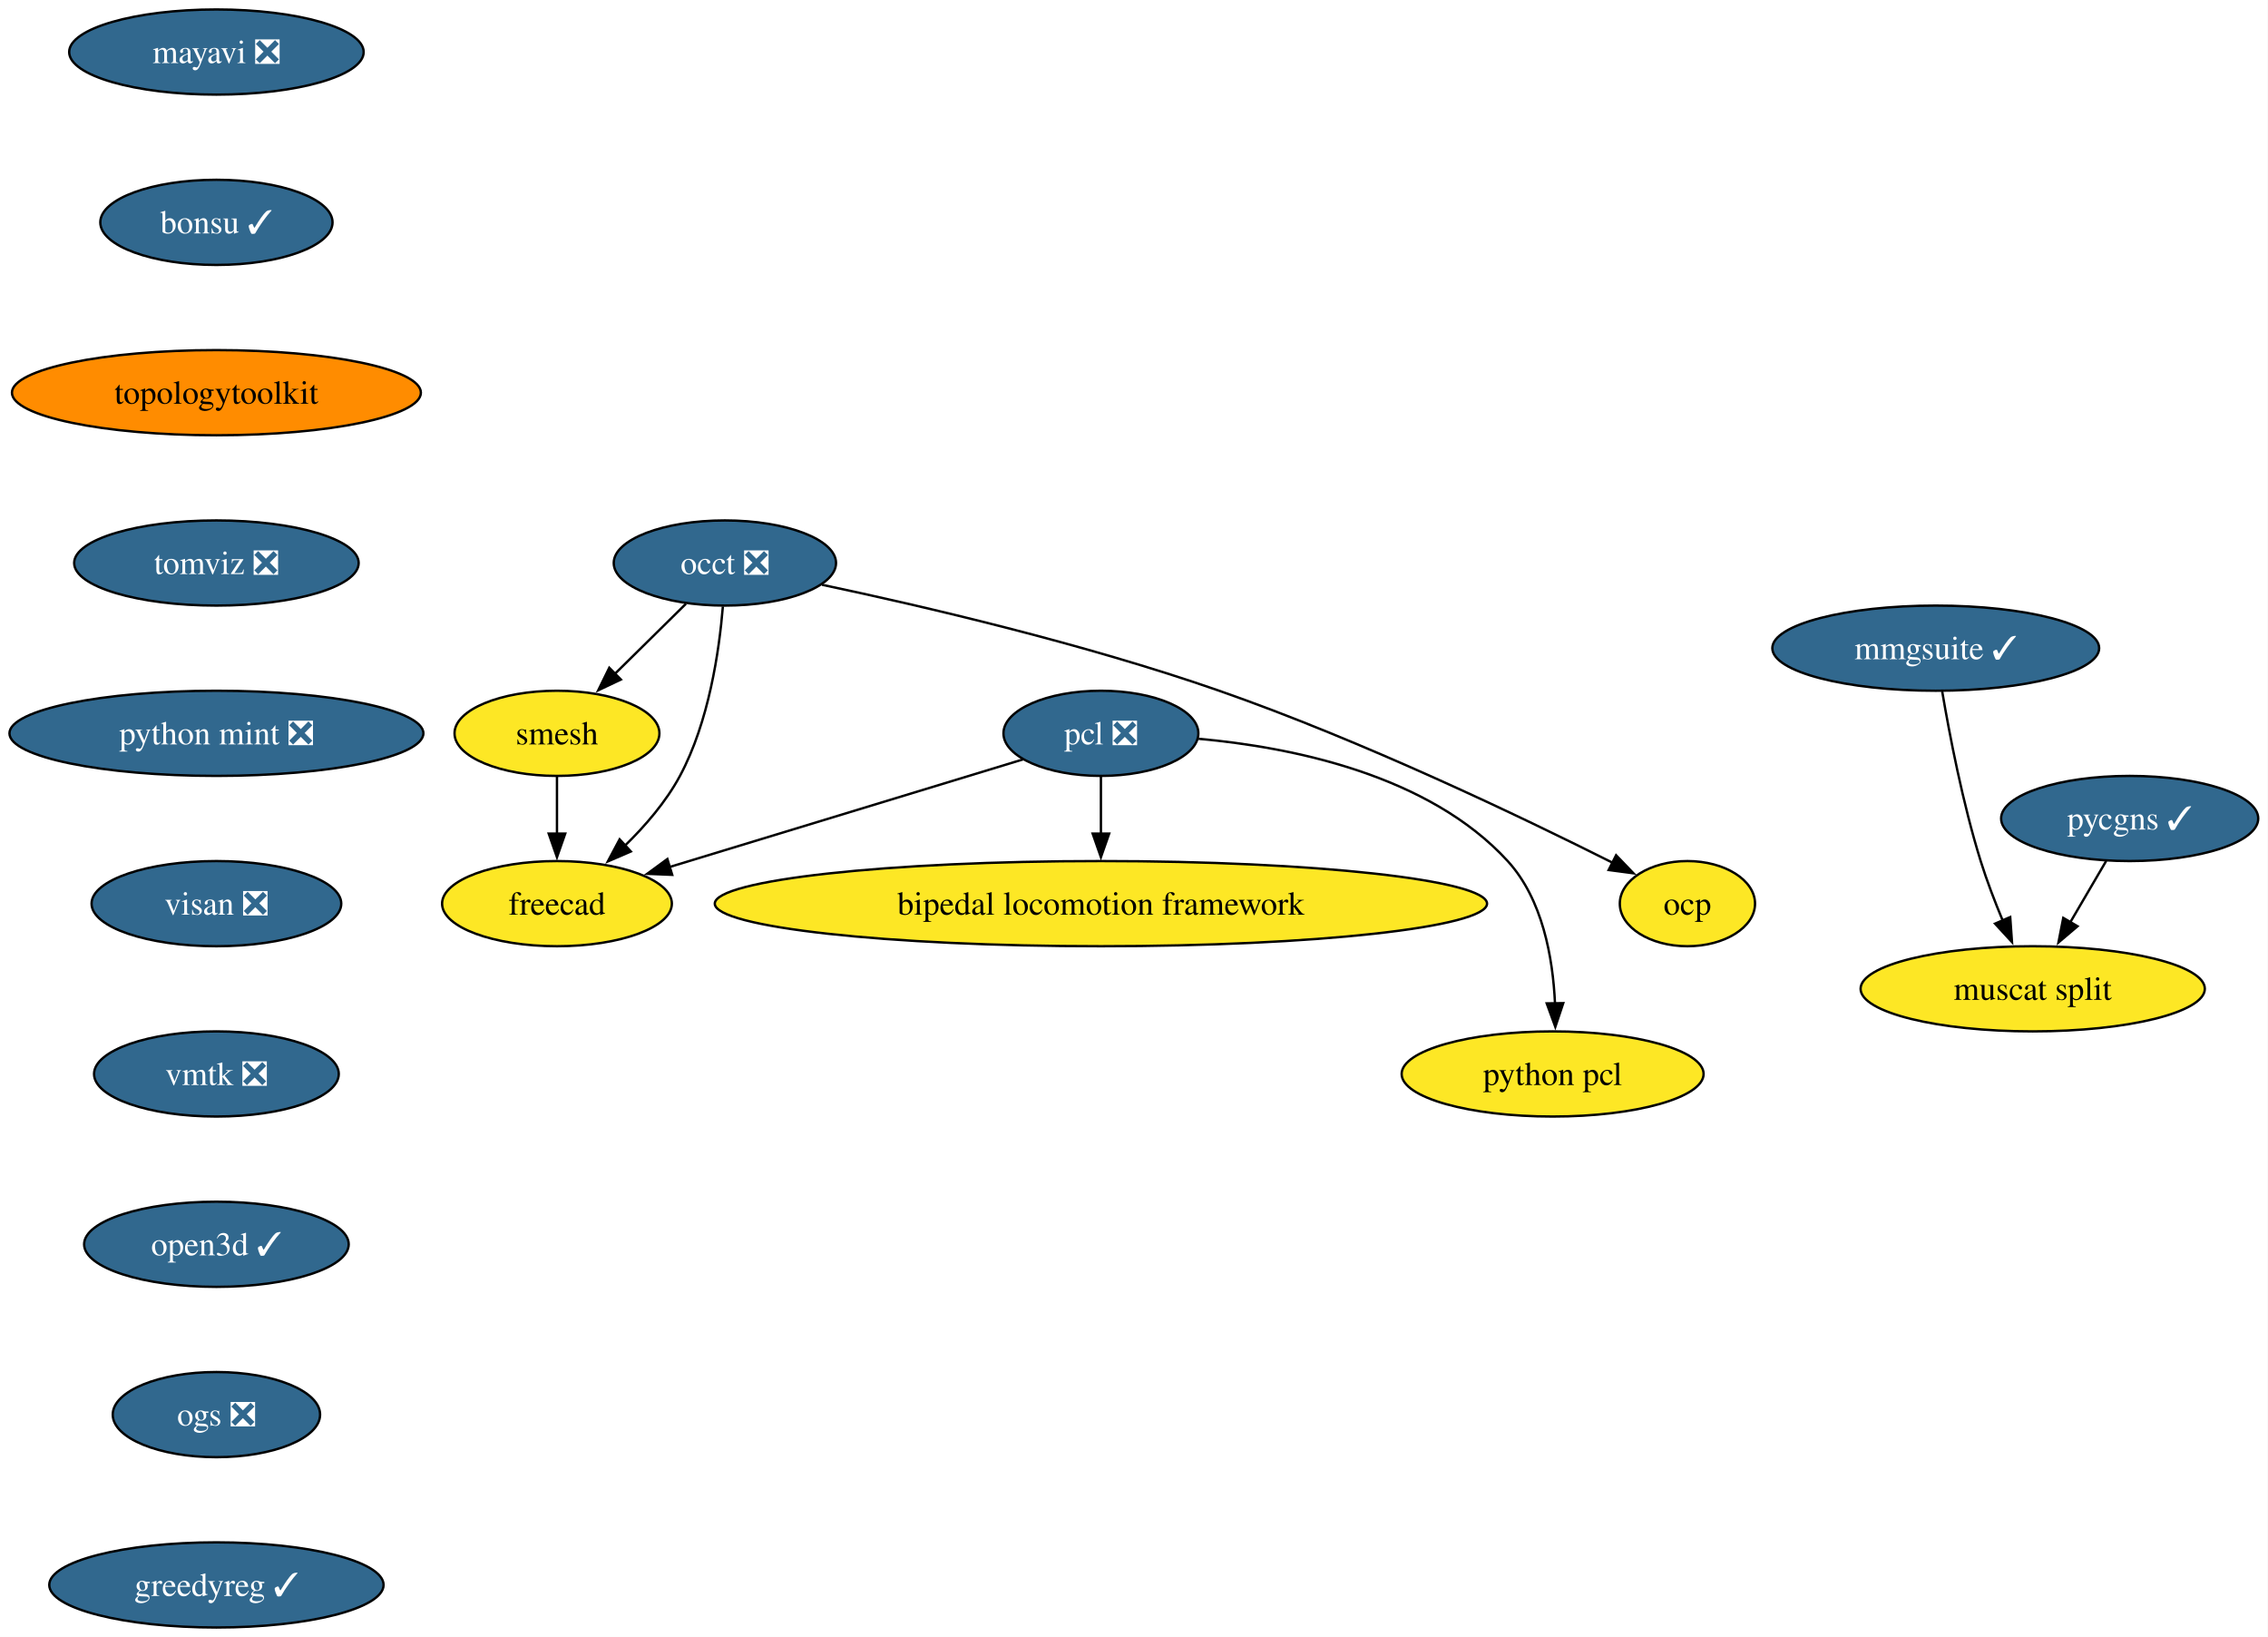
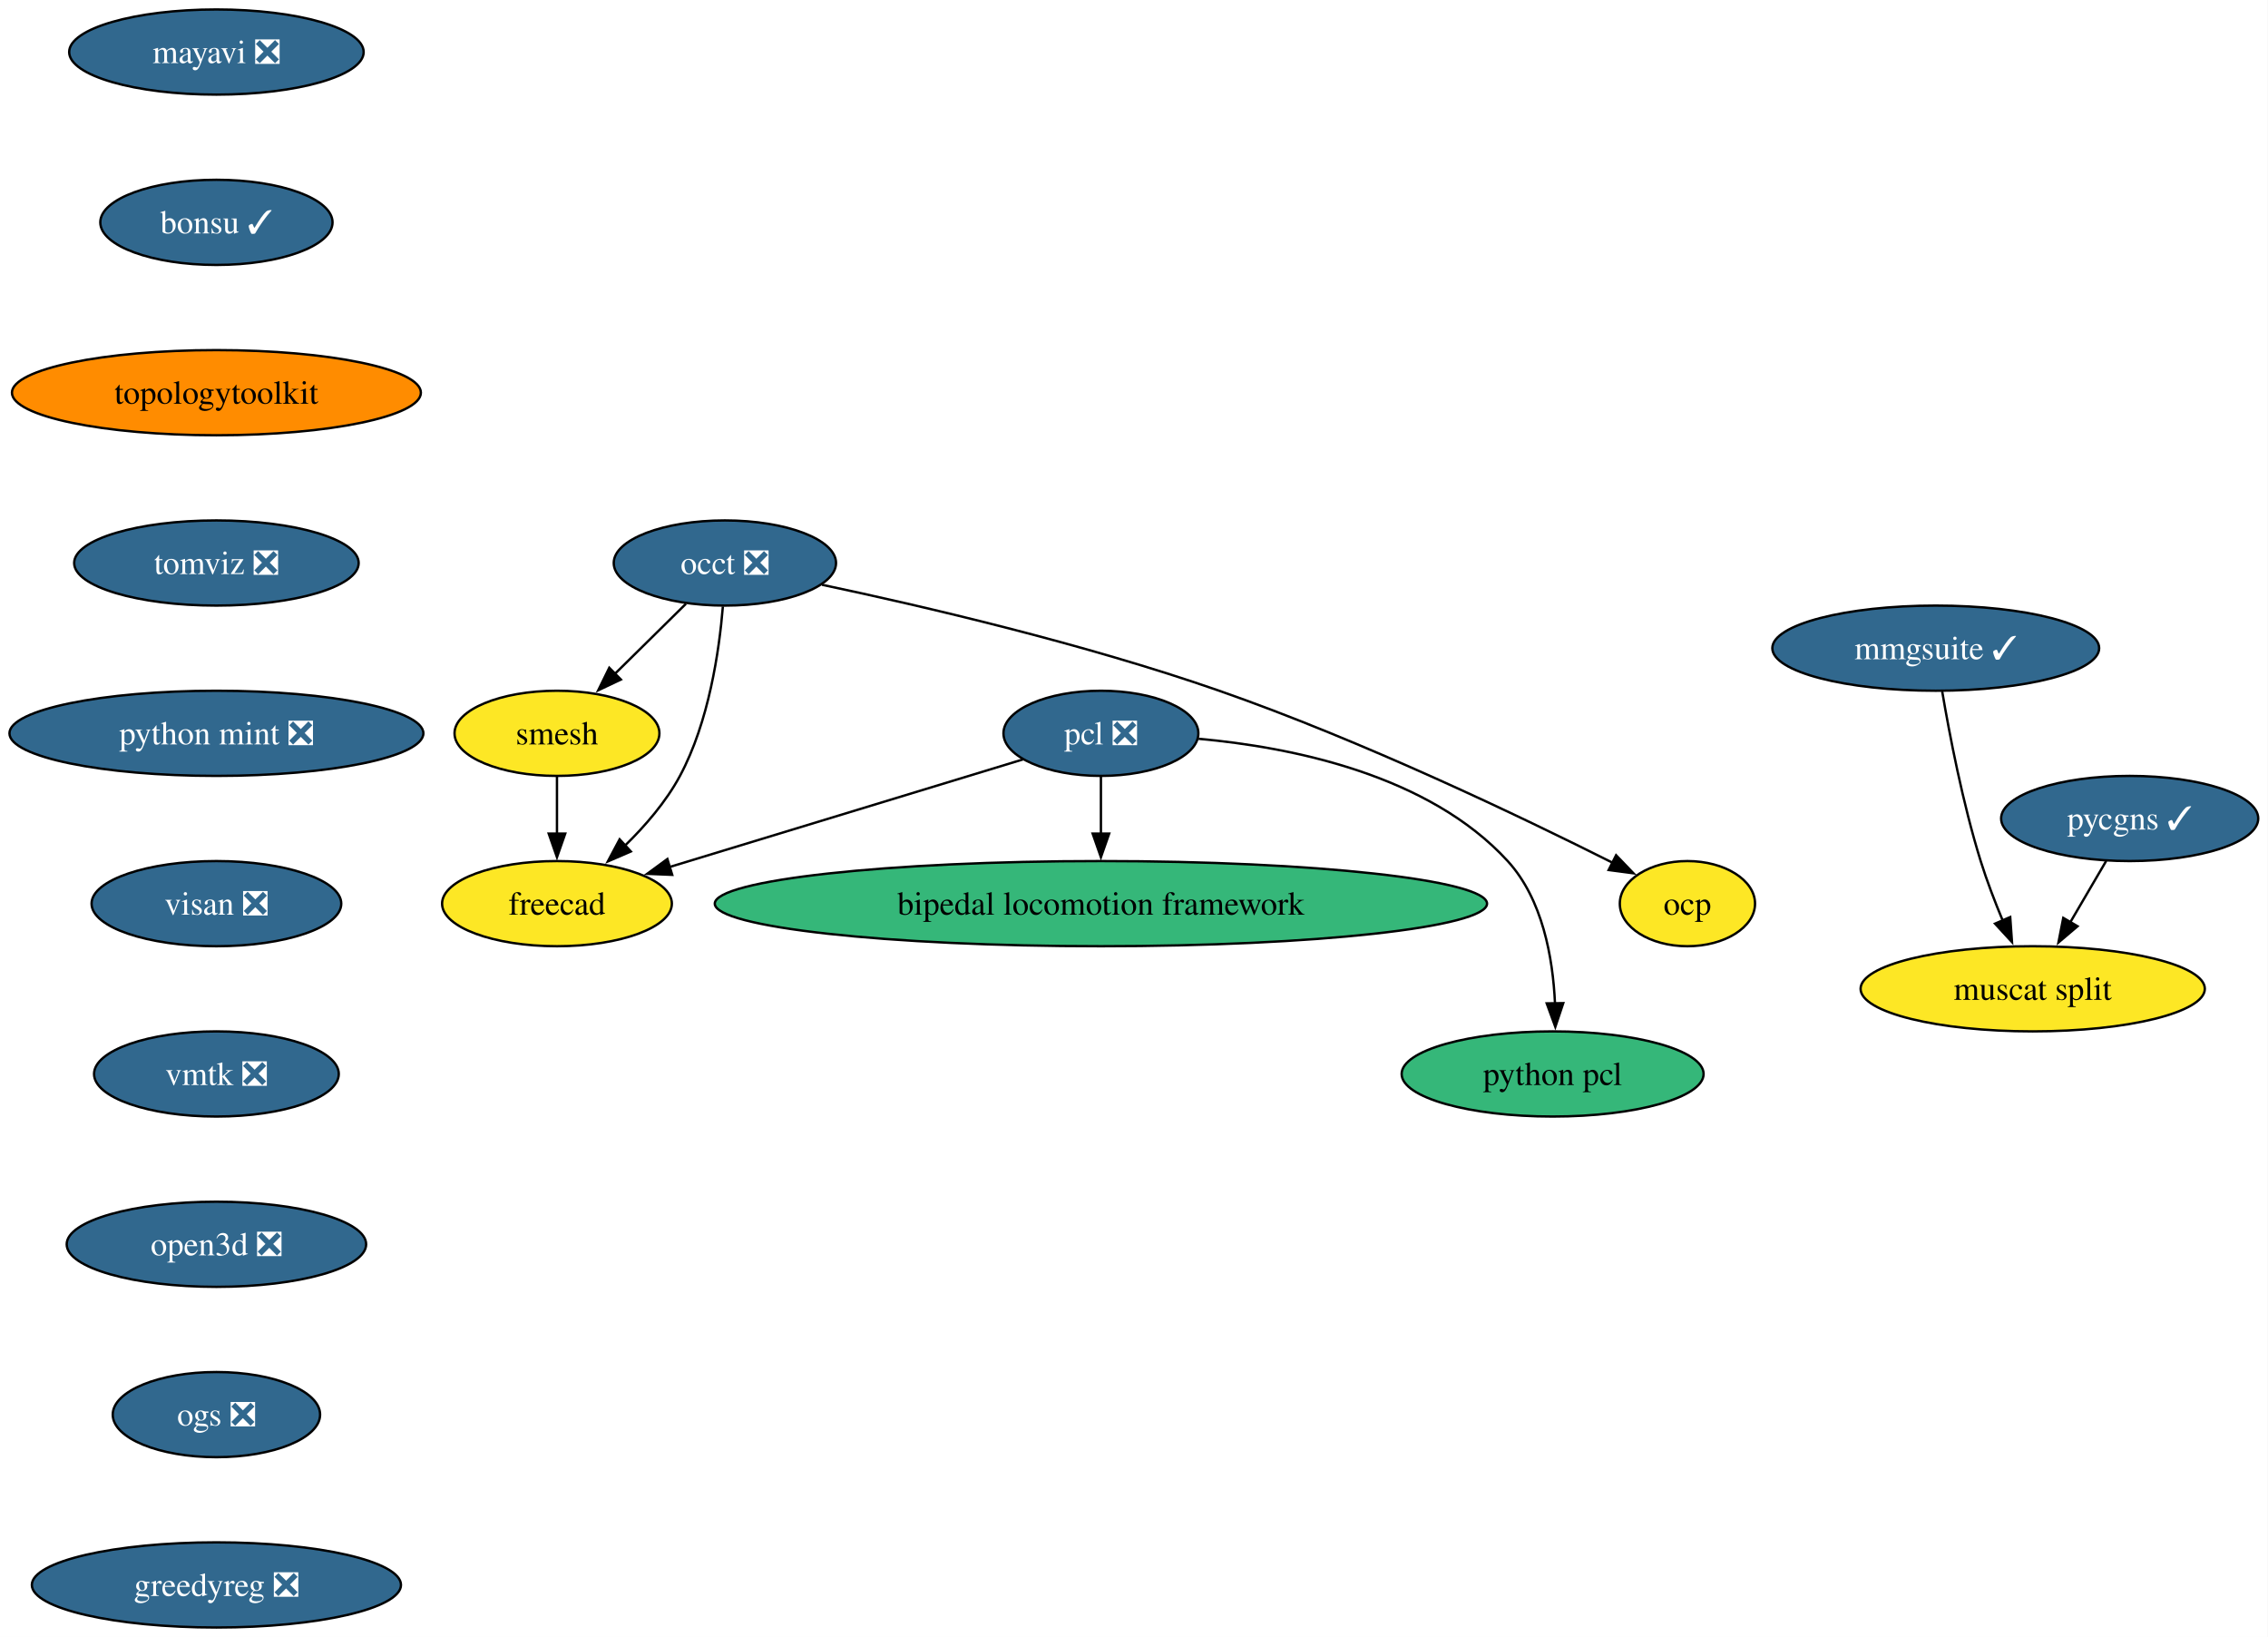
<svg xmlns="http://www.w3.org/2000/svg" xmlns:xlink="http://www.w3.org/1999/xlink" width="959pt" height="692pt" viewBox="0.00 0.00 959.00 692.00">
  <g id="graph0" class="graph" transform="scale(1 1) rotate(0) translate(4 688)">
    <polygon fill="white" stroke="none" points="-4,4 -4,-688 954.87,-688 954.87,4 -4,4" />
    <g id="node1" class="node">
      <g id="a_node1">
        <a xlink:href="https://github.com/conda-forge/mayavi-feedstock/pull/103" xlink:title="mayavi ❎">
          <ellipse fill="#31688e" stroke="black" cx="87.51" cy="-666" rx="62.26" ry="18" />
          <text xml:space="preserve" text-anchor="middle" x="87.51" y="-661.33" font-family="Times,serif" font-size="14.00" fill="white">mayavi ❎</text>
        </a>
      </g>
    </g>
    <g id="node2" class="node">
      <g id="a_node2">
        <a xlink:href="https://github.com/conda-forge/bonsu-feedstock/pull/94" xlink:title="bonsu ✓">
          <ellipse fill="#31688e" stroke="black" cx="87.51" cy="-594" rx="49.1" ry="18" />
          <text xml:space="preserve" text-anchor="middle" x="87.51" y="-589.33" font-family="Times,serif" font-size="14.00" fill="white">bonsu ✓</text>
        </a>
      </g>
    </g>
    <g id="node10" class="node">
      <g id="a_node10">
        <a xlink:href="https://github.com/conda-forge/topologytoolkit-feedstock" xlink:title="topologytoolkit">
          <ellipse fill="#ff8c00" stroke="black" cx="87.51" cy="-522" rx="86.46" ry="18" />
          <text xml:space="preserve" text-anchor="middle" x="87.51" y="-517.33" font-family="Times,serif" font-size="14.00">topologytoolkit</text>
        </a>
      </g>
    </g>
    <g id="node3" class="node">
      <g id="a_node3">
        <a xlink:href="https://github.com/conda-forge/occt-feedstock/pull/142" xlink:title="occt ❎">
          <ellipse fill="#31688e" stroke="black" cx="302.51" cy="-450" rx="47" ry="18" />
          <text xml:space="preserve" text-anchor="middle" x="302.51" y="-445.32" font-family="Times,serif" font-size="14.00" fill="white">occt ❎</text>
        </a>
      </g>
    </g>
    <g id="node4" class="node">
      <g id="a_node4">
        <a xlink:href="https://github.com/conda-forge/smesh-feedstock" xlink:title="smesh">
          <ellipse fill="#fde725" stroke="black" cx="231.51" cy="-378" rx="43.32" ry="18" />
          <text xml:space="preserve" text-anchor="middle" x="231.51" y="-373.32" font-family="Times,serif" font-size="14.00">smesh</text>
        </a>
      </g>
    </g>
    <g id="edge2" class="edge">
      <path fill="none" stroke="black" d="M286.04,-432.76C277.08,-423.93 265.82,-412.83 255.87,-403.01" />
      <polygon fill="black" stroke="black" points="258.54,-400.74 248.97,-396.21 253.63,-405.72 258.54,-400.74" />
    </g>
    <g id="node5" class="node">
      <g id="a_node5">
        <a xlink:href="https://github.com/conda-forge/freecad-feedstock" xlink:title="freecad">
          <ellipse fill="#fde725" stroke="black" cx="231.51" cy="-306" rx="48.58" ry="18" />
          <text xml:space="preserve" text-anchor="middle" x="231.51" y="-301.32" font-family="Times,serif" font-size="14.00">freecad</text>
        </a>
      </g>
    </g>
    <g id="edge3" class="edge">
      <path fill="none" stroke="black" d="M301.66,-431.62C300.12,-412.93 295.77,-382.82 283.51,-360 277.64,-349.07 268.83,-338.87 260.13,-330.39" />
      <polygon fill="black" stroke="black" points="262.75,-328.05 253.02,-323.85 258.01,-333.2 262.75,-328.05" />
    </g>
    <g id="node6" class="node">
      <g id="a_node6">
        <a xlink:href="https://github.com/conda-forge/ocp-feedstock" xlink:title="ocp">
          <ellipse fill="#fde725" stroke="black" cx="709.51" cy="-306" rx="28.59" ry="18" />
          <text xml:space="preserve" text-anchor="middle" x="709.51" y="-301.32" font-family="Times,serif" font-size="14.00">ocp</text>
        </a>
      </g>
    </g>
    <g id="edge4" class="edge">
      <path fill="none" stroke="black" d="M343.59,-440.8C386.19,-431.78 454.42,-415.9 511.51,-396 572.01,-374.91 639.48,-342.58 677.98,-323.24" />
      <polygon fill="black" stroke="black" points="679.35,-326.47 686.69,-318.83 676.19,-320.22 679.35,-326.47" />
    </g>
    <g id="edge5" class="edge">
      <path fill="none" stroke="black" d="M231.51,-359.7C231.51,-352.41 231.51,-343.73 231.51,-335.54" />
      <polygon fill="black" stroke="black" points="235.01,-335.62 231.51,-325.62 228.01,-335.62 235.01,-335.62" />
    </g>
    <g id="node7" class="node">
      <g id="a_node7">
        <a xlink:href="https://github.com/conda-forge/pcl-feedstock/pull/101" xlink:title="pcl ❎">
          <ellipse fill="#31688e" stroke="black" cx="461.51" cy="-378" rx="41.21" ry="18" />
          <text xml:space="preserve" text-anchor="middle" x="461.51" y="-373.32" font-family="Times,serif" font-size="14.00" fill="white">pcl ❎</text>
        </a>
      </g>
    </g>
    <g id="edge6" class="edge">
      <path fill="none" stroke="black" d="M428.56,-366.97C389.39,-355.05 323.74,-335.07 279.08,-321.48" />
      <polygon fill="black" stroke="black" points="280.24,-318.17 269.65,-318.61 278.2,-324.87 280.24,-318.17" />
    </g>
    <g id="node8" class="node">
      <g id="a_node8">
        <a xlink:href="https://github.com/conda-forge/bipedal-locomotion-framework-feedstock" xlink:title="bipedal locomotion framework">
-           <ellipse fill="#fde725" stroke="black" cx="461.51" cy="-306" rx="163.27" ry="18" />
+           <ellipse fill="#35b779" stroke="black" cx="461.51" cy="-306" rx="163.27" ry="18" />
          <text xml:space="preserve" text-anchor="middle" x="461.51" y="-301.32" font-family="Times,serif" font-size="14.00">bipedal locomotion framework</text>
        </a>
      </g>
    </g>
    <g id="edge7" class="edge">
      <path fill="none" stroke="black" d="M461.51,-359.7C461.51,-352.41 461.51,-343.73 461.51,-335.54" />
      <polygon fill="black" stroke="black" points="465.01,-335.62 461.51,-325.62 458.01,-335.62 465.01,-335.62" />
    </g>
    <g id="node9" class="node">
      <g id="a_node9">
        <a xlink:href="https://github.com/conda-forge/python-pcl-feedstock" xlink:title="python pcl">
-           <ellipse fill="#fde725" stroke="black" cx="652.51" cy="-234" rx="63.84" ry="18" />
+           <ellipse fill="#35b779" stroke="black" cx="652.51" cy="-234" rx="63.84" ry="18" />
          <text xml:space="preserve" text-anchor="middle" x="652.51" y="-229.32" font-family="Times,serif" font-size="14.00">python pcl</text>
        </a>
      </g>
    </g>
    <g id="edge8" class="edge">
      <path fill="none" stroke="black" d="M502.8,-375.69C542.11,-372.15 600.07,-360.54 633.51,-324 648.28,-307.86 652.63,-283.14 653.51,-263.85" />
      <polygon fill="black" stroke="black" points="657.01,-263.94 653.65,-253.89 650.01,-263.84 657.01,-263.94" />
    </g>
    <g id="node11" class="node">
      <g id="a_node11">
        <a xlink:href="https://github.com/conda-forge/tomviz-feedstock/pull/94" xlink:title="tomviz ❎">
          <ellipse fill="#31688e" stroke="black" cx="87.51" cy="-450" rx="60.15" ry="18" />
          <text xml:space="preserve" text-anchor="middle" x="87.51" y="-445.32" font-family="Times,serif" font-size="14.00" fill="white">tomviz ❎</text>
        </a>
      </g>
    </g>
    <g id="node12" class="node">
      <g id="a_node12">
        <a xlink:href="https://github.com/conda-forge/python-mint-feedstock/pull/83" xlink:title="python mint ❎">
          <ellipse fill="#31688e" stroke="black" cx="87.51" cy="-378" rx="87.51" ry="18" />
          <text xml:space="preserve" text-anchor="middle" x="87.51" y="-373.32" font-family="Times,serif" font-size="14.00" fill="white">python mint ❎</text>
        </a>
      </g>
    </g>
    <g id="node13" class="node">
      <g id="a_node13">
        <a xlink:href="https://github.com/conda-forge/visan-feedstock/pull/37" xlink:title="visan ❎">
          <ellipse fill="#31688e" stroke="black" cx="87.51" cy="-306" rx="52.79" ry="18" />
          <text xml:space="preserve" text-anchor="middle" x="87.51" y="-301.32" font-family="Times,serif" font-size="14.00" fill="white">visan ❎</text>
        </a>
      </g>
    </g>
    <g id="node16" class="node">
      <g id="a_node16">
        <a xlink:href="https://github.com/conda-forge/vmtk-feedstock/pull/40" xlink:title="vmtk ❎">
          <ellipse fill="#31688e" stroke="black" cx="87.51" cy="-234" rx="51.74" ry="18" />
          <text xml:space="preserve" text-anchor="middle" x="87.51" y="-229.32" font-family="Times,serif" font-size="14.00" fill="white">vmtk ❎</text>
        </a>
      </g>
    </g>
    <g id="node14" class="node">
      <g id="a_node14">
        <a xlink:href="https://github.com/conda-forge/pycgns-feedstock/pull/55" xlink:title="pycgns ✓">
          <ellipse fill="#31688e" stroke="black" cx="896.51" cy="-342" rx="54.36" ry="18" />
          <text xml:space="preserve" text-anchor="middle" x="896.51" y="-337.32" font-family="Times,serif" font-size="14.00" fill="white">pycgns ✓</text>
        </a>
      </g>
    </g>
    <g id="node15" class="node">
      <g id="a_node15">
        <a xlink:href="https://github.com/conda-forge/muscat-split-feedstock" xlink:title="muscat split">
          <ellipse fill="#fde725" stroke="black" cx="855.51" cy="-270" rx="72.78" ry="18" />
          <text xml:space="preserve" text-anchor="middle" x="855.51" y="-265.32" font-family="Times,serif" font-size="14.00">muscat split</text>
        </a>
      </g>
    </g>
    <g id="edge13" class="edge">
      <path fill="none" stroke="black" d="M886.58,-324.05C882.02,-316.26 876.49,-306.82 871.37,-298.08" />
      <polygon fill="black" stroke="black" points="874.47,-296.44 866.39,-289.58 868.43,-299.98 874.47,-296.44" />
    </g>
    <g id="node17" class="node">
      <g id="a_node17">
-         <a xlink:href="https://github.com/conda-forge/open3d-feedstock/pull/55" xlink:title="open3d ✓">
-           <ellipse fill="#31688e" stroke="black" cx="87.51" cy="-162" rx="55.94" ry="18" />
-           <text xml:space="preserve" text-anchor="middle" x="87.51" y="-157.32" font-family="Times,serif" font-size="14.00" fill="white">open3d ✓</text>
+         <a xlink:href="https://github.com/conda-forge/open3d-feedstock/pull/55" xlink:title="open3d ❎">
+           <ellipse fill="#31688e" stroke="black" cx="87.51" cy="-162" rx="63.31" ry="18" />
+           <text xml:space="preserve" text-anchor="middle" x="87.51" y="-157.32" font-family="Times,serif" font-size="14.00" fill="white">open3d ❎</text>
        </a>
      </g>
    </g>
    <g id="node19" class="node">
      <g id="a_node19">
        <a xlink:href="https://github.com/conda-forge/ogs-feedstock/pull/30" xlink:title="ogs ❎">
          <ellipse fill="#31688e" stroke="black" cx="87.51" cy="-90" rx="43.84" ry="18" />
          <text xml:space="preserve" text-anchor="middle" x="87.51" y="-85.33" font-family="Times,serif" font-size="14.00" fill="white">ogs ❎</text>
        </a>
      </g>
    </g>
    <g id="node18" class="node">
      <g id="a_node18">
        <a xlink:href="https://github.com/conda-forge/mmgsuite-feedstock/pull/25" xlink:title="mmgsuite ✓">
          <ellipse fill="#31688e" stroke="black" cx="814.51" cy="-414" rx="69.1" ry="18" />
          <text xml:space="preserve" text-anchor="middle" x="814.51" y="-409.32" font-family="Times,serif" font-size="14.00" fill="white">mmgsuite ✓</text>
        </a>
      </g>
    </g>
    <g id="edge16" class="edge">
      <path fill="none" stroke="black" d="M817.24,-395.7C820.31,-377.59 825.9,-348.44 833.51,-324 836.12,-315.63 839.53,-306.75 842.89,-298.7" />
      <polygon fill="black" stroke="black" points="846,-300.33 846.75,-289.76 839.57,-297.55 846,-300.33" />
    </g>
    <g id="node20" class="node">
      <g id="a_node20">
-         <a xlink:href="https://github.com/conda-forge/greedyreg-feedstock/pull/10" xlink:title="greedyreg ✓">
-           <ellipse fill="#31688e" stroke="black" cx="87.51" cy="-18" rx="70.68" ry="18" />
-           <text xml:space="preserve" text-anchor="middle" x="87.51" y="-13.32" font-family="Times,serif" font-size="14.00" fill="white">greedyreg ✓</text>
+         <a xlink:href="https://github.com/conda-forge/greedyreg-feedstock/pull/10" xlink:title="greedyreg ❎">
+           <ellipse fill="#31688e" stroke="black" cx="87.51" cy="-18" rx="78.04" ry="18" />
+           <text xml:space="preserve" text-anchor="middle" x="87.51" y="-13.32" font-family="Times,serif" font-size="14.00" fill="white">greedyreg ❎</text>
        </a>
      </g>
    </g>
  </g>
</svg>
